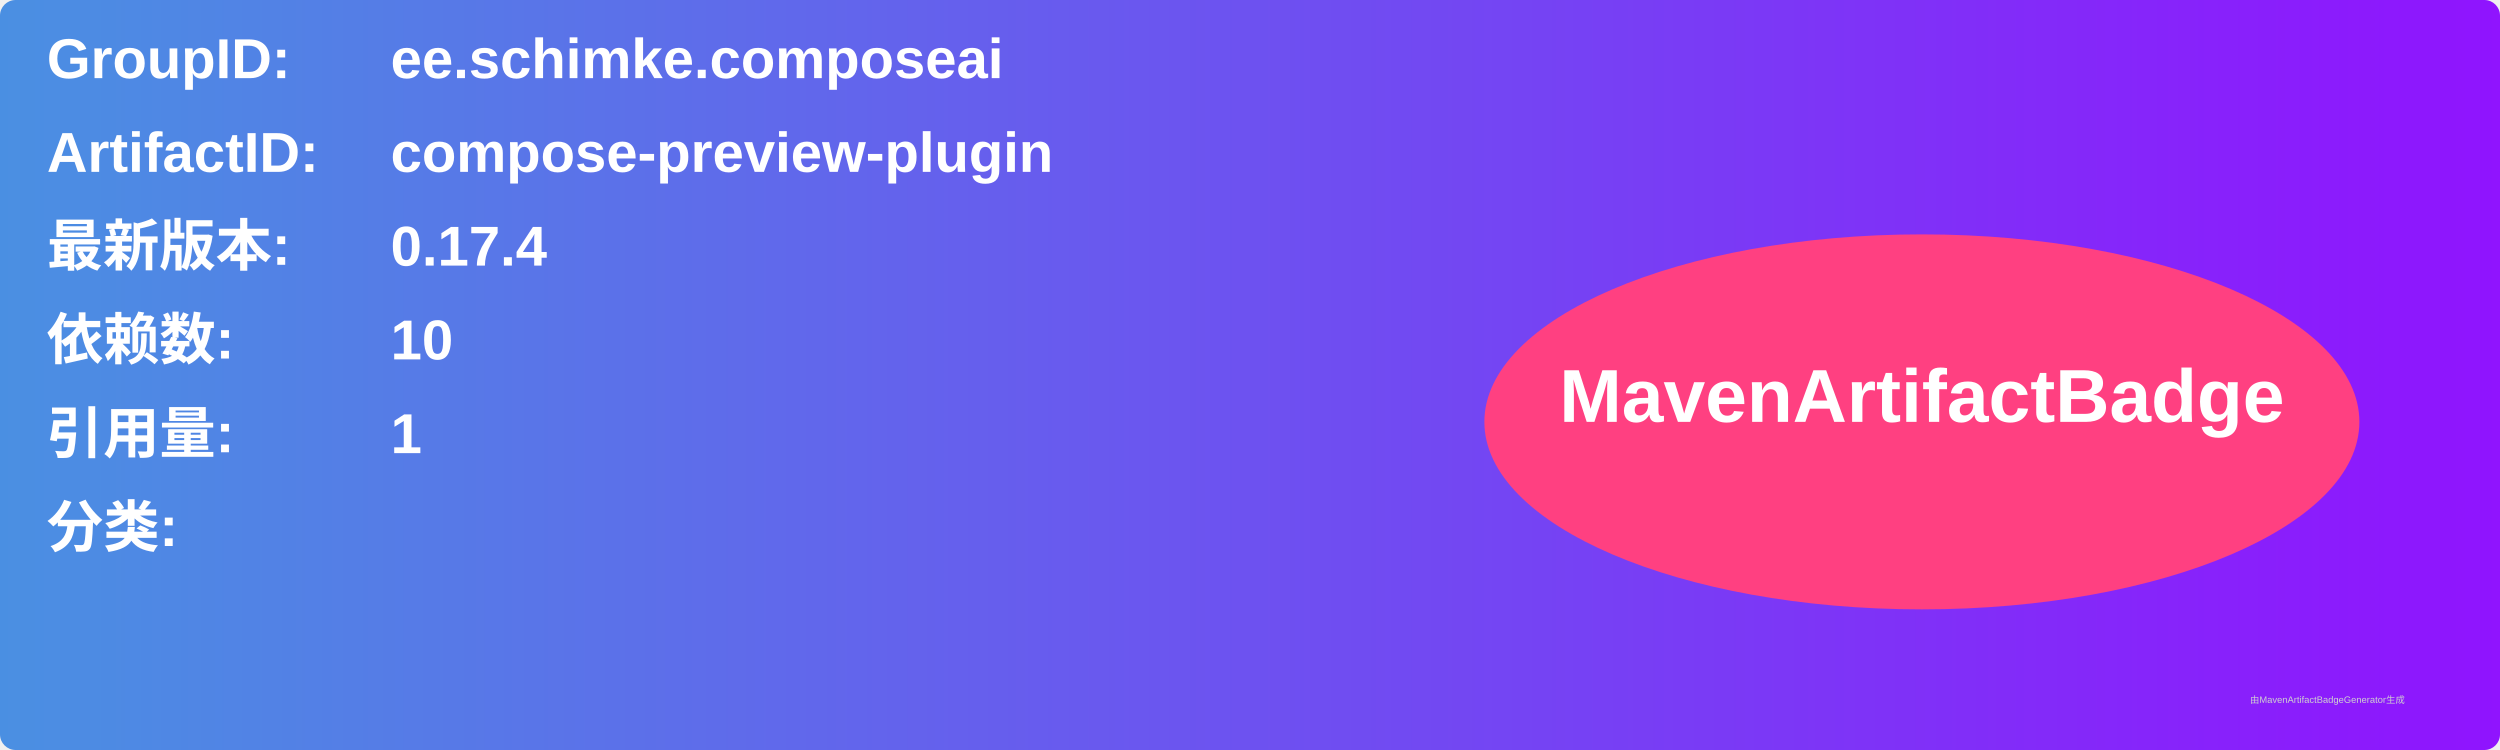
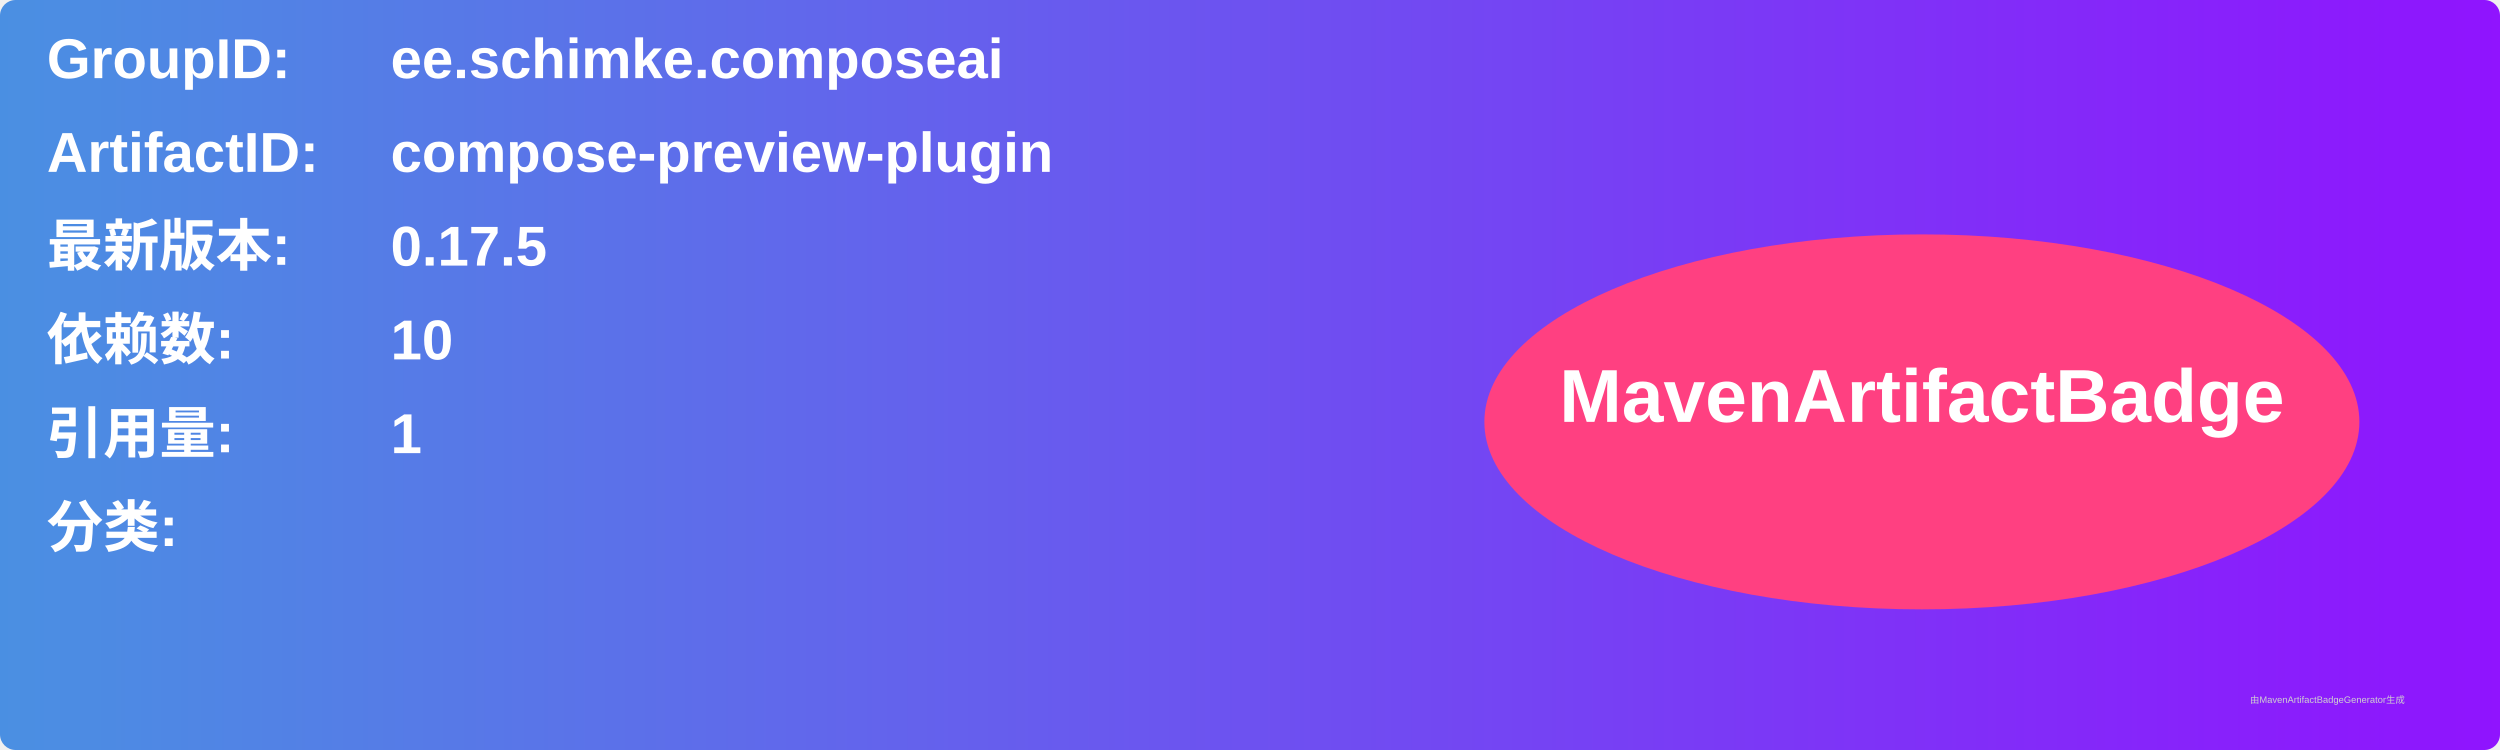
<svg xmlns="http://www.w3.org/2000/svg" width="800" height="240" viewBox="0 0 800 240">
  <linearGradient id="grad" x1="0%" y1="0%" x2="100%" y2="0%">
    <stop offset="0%" stop-color="#4a90e2" />
    <stop offset="100%" stop-color="#9013fe" />
  </linearGradient>
  <rect width="100%" height="100%" rx="5" ry="5" fill="url(#grad)" />
  <g transform="translate(15, 15)">
    <text x="0" y="10" font-family="Arial" font-size="18" fill="white" font-weight="bold" width="260">GroupID:</text>
    <text x="110" y="10" font-family="Arial" font-size="18" fill="white" font-weight="bold" width="460">ee.schimke.composeai</text>
    <text x="0" y="40" font-family="Arial" font-size="18" fill="white" font-weight="bold" width="260">ArtifactID:</text>
    <text x="110" y="40" font-family="Arial" font-size="18" fill="white" font-weight="bold" width="460">compose-preview-plugin</text>
    <text x="0" y="70" font-family="Arial" font-size="18" fill="white" font-weight="bold">最新版本:</text>
    <text x="110" y="70" font-family="Arial" font-size="18" fill="white" font-weight="bold">
-       <tspan font-weight="bold">0.17.4</tspan>
+       <tspan font-weight="bold">0.17.5</tspan>
    </text>
    <text x="0" y="100" font-family="Arial" font-size="18" fill="white" font-weight="bold">依赖数: </text>
    <text x="110" y="100" font-family="Arial" font-size="18" fill="white">
      <tspan font-weight="bold">10</tspan>
    </text>
    <text x="0" y="130" font-family="Arial" font-size="18" fill="white" font-weight="bold">引用量: </text>
    <text x="110" y="130" font-family="Arial" font-size="18" fill="white">
      <tspan font-weight="bold">1</tspan>
    </text>
    <text x="0" y="160" font-family="Arial" font-size="18" fill="white" font-weight="bold">分类:</text>
    <text x="10" y="190" font-family="Arial" font-size="10" fill="white">
      <tspan font-weight="bold" />
    </text>
    <ellipse cx="600" cy="120" rx="140" ry="60" fill="#ff4081" />
    <text x="600" y="120" text-anchor="middle" font-family="Arial" font-size="24" fill="white" font-weight="bold">MavenArtifactBadge</text>
  </g>
  <text x="720" y="225" font-family="Arial" font-size="3" fill="#d0d0d0">由MavenArtifactBadgeGenerator生成</text>
</svg>
